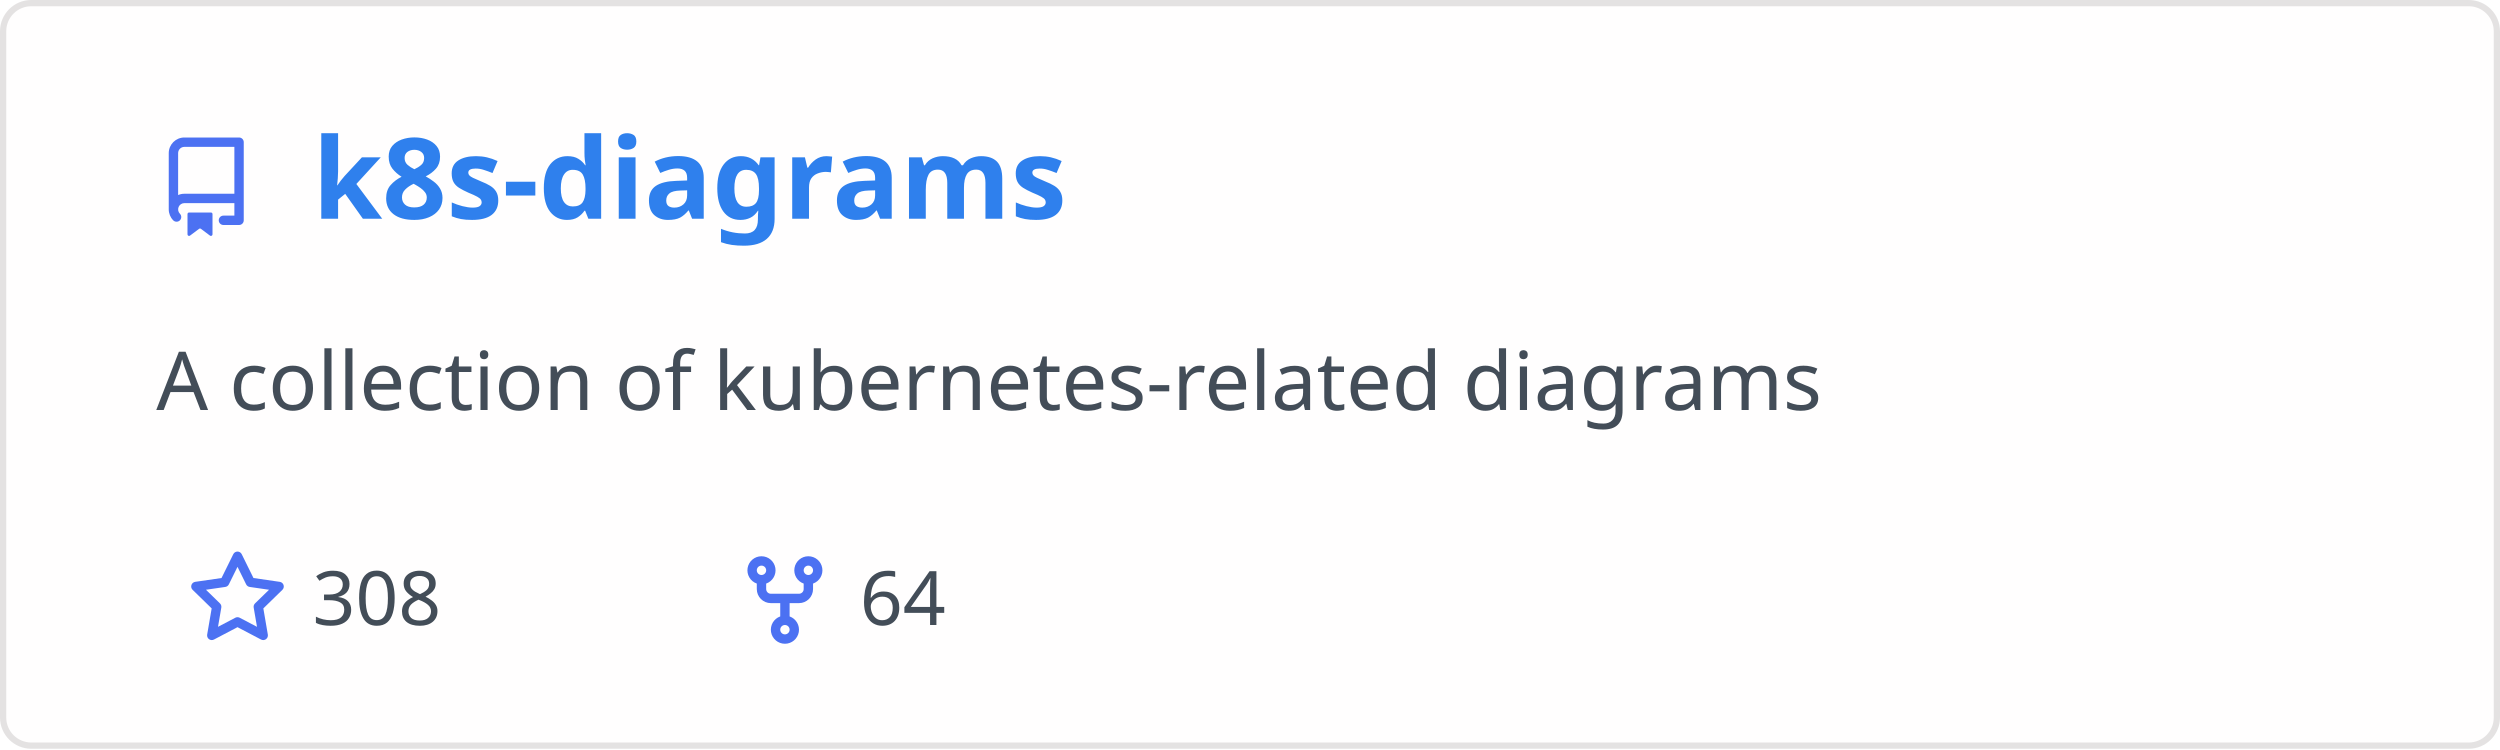
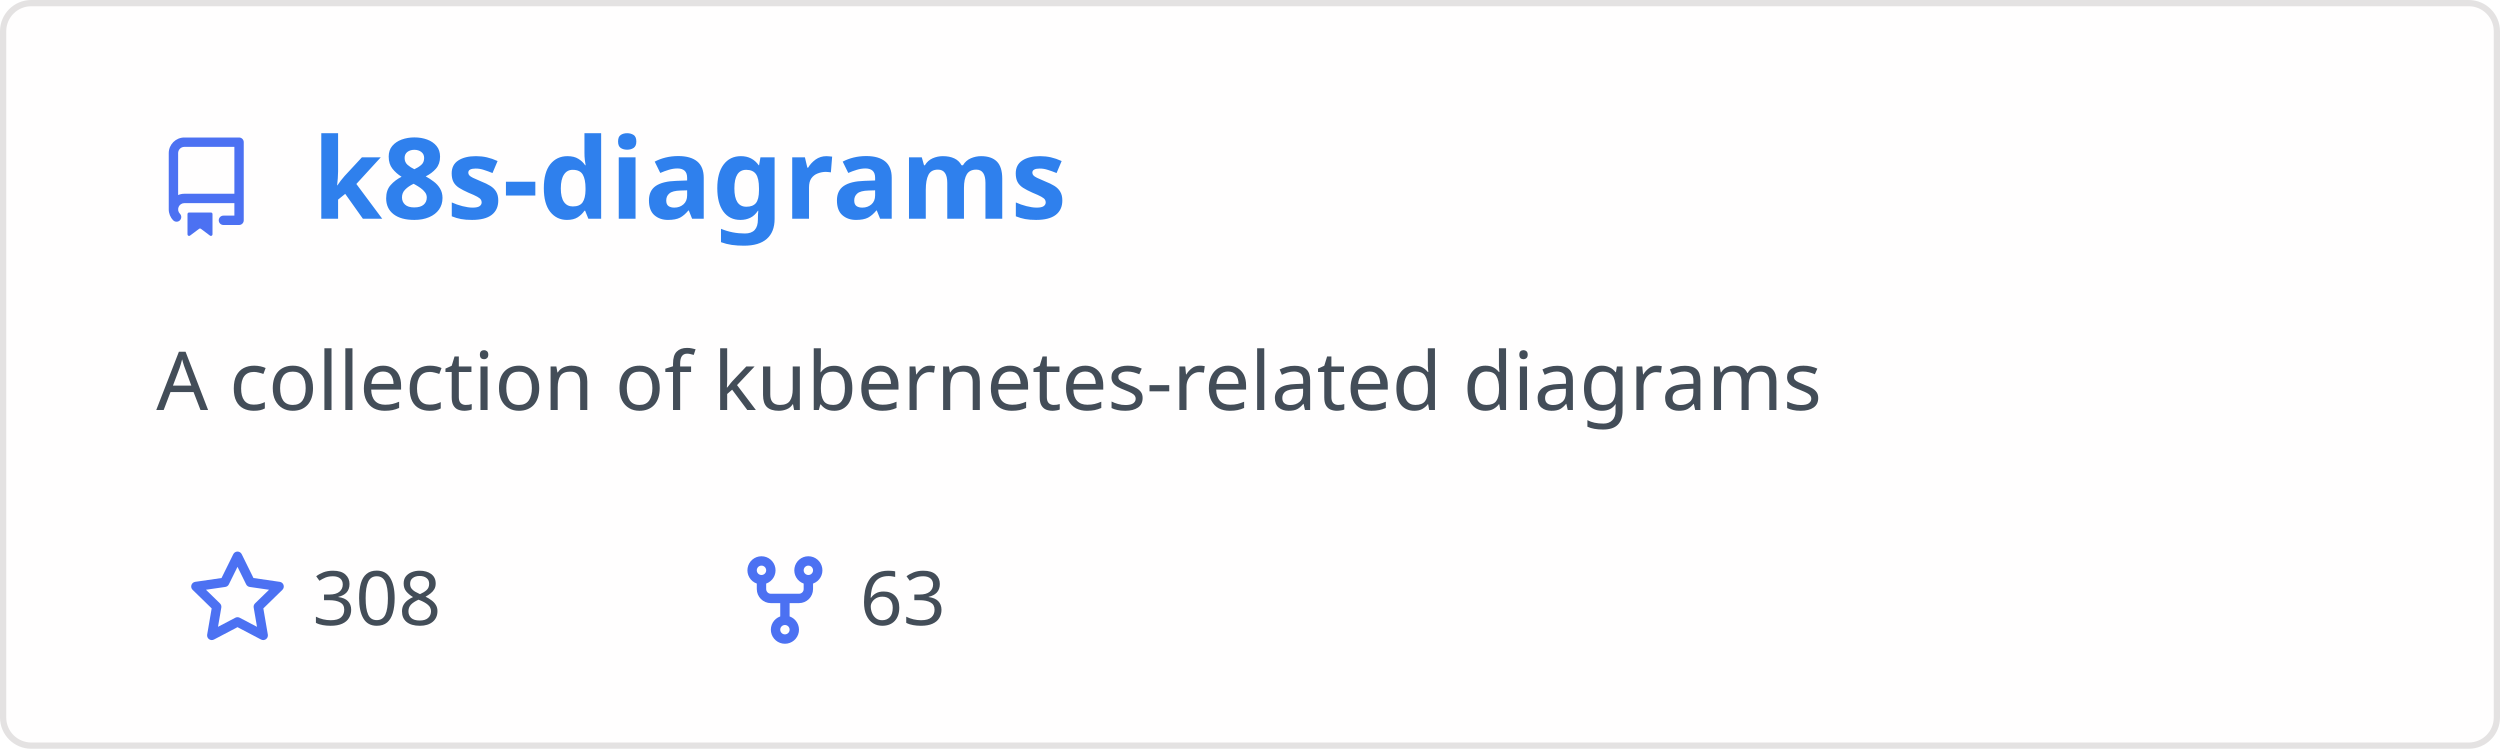
<svg xmlns="http://www.w3.org/2000/svg" width="400" height="120" viewBox="0 0 400 120" fill="none" role="img" aria-labelledby="descId">
  <style>
          .header {
            font: 600 18px 'Segoe UI', Ubuntu, Sans-Serif;
            fill: #2f80ed;
            animation: fadeInAnimation 0.8s ease-in-out forwards;
          }
          @supports(-moz-appearance: auto) {
            /* Selector detects Firefox */
            .header { font-size: 15.5px; }
          }
          
    .description { font: 400 13px 'Segoe UI', Ubuntu, Sans-Serif; fill: #434d58 }
    .gray { font: 400 12px 'Segoe UI', Ubuntu, Sans-Serif; fill: #434d58 }
    .icon { fill: #4c71f2 }
    .badge { font: 600 11px 'Segoe UI', Ubuntu, Sans-Serif; }
    .badge rect { opacity: 0.2 }
  

          
      /* Animations */
      @keyframes scaleInAnimation {
        from {
          transform: translate(-5px, 5px) scale(0);
        }
        to {
          transform: translate(-5px, 5px) scale(1);
        }
      }
      @keyframes fadeInAnimation {
        from {
          opacity: 0;
        }
        to {
          opacity: 1;
        }
      }
    
          * { animation-duration: 0s !important; animation-delay: 0s !important; }
        </style>
  <rect data-testid="card-bg" x="0.5" y="0.5" rx="4.5" height="99%" stroke="#e4e2e2" width="399" fill="#fffefe" stroke-opacity="1" />
  <g data-testid="card-title" transform="translate(25, 35)">
    <g transform="translate(0, 0)">
      <svg class="icon" x="0" y="-13" viewBox="0 0 16 16" version="1.1" width="16" height="16">
        <path fill-rule="evenodd" d="M2 2.5A2.5 2.5 0 014.5 0h8.75a.75.75 0 01.75.75v12.5a.75.75 0 01-.75.75h-2.5a.75.75 0 110-1.5h1.75v-2h-8a1 1 0 00-.714 1.7.75.75 0 01-1.072 1.05A2.495 2.495 0 012 11.5v-9zm10.5-1V9h-8c-.356 0-.694.074-1 .208V2.5a1 1 0 011-1h8zM5 12.25v3.25a.25.25 0 00.4.2l1.45-1.087a.25.25 0 01.3 0L8.6 15.7a.25.25 0 00.4-.2v-3.25a.25.25 0 00-.25-.25h-3.5a.25.25 0 00-.25.25z" />
      </svg>
    </g>
    <g transform="translate(25, 0)">
      <text x="0" y="0" class="header" data-testid="header">k8s-diagrams</text>
    </g>
  </g>
  <g data-testid="main-card-body" transform="translate(0, 55)">
    <text class="description" x="25" y="-5">
      <tspan dy="1.2em" x="25">A collection of kubernetes-related diagrams</tspan>
    </text>
    <g transform="translate(30, 45)">
      <g transform="translate(0, 0)">
        <g transform="translate(0, 0)">
          <svg class="icon" y="-12" viewBox="0 0 16 16" version="1.1" width="16" height="16">
            <path fill-rule="evenodd" d="M8 .25a.75.75 0 01.673.418l1.882 3.815 4.21.612a.75.75 0 01.416 1.279l-3.046 2.97.719 4.192a.75.75 0 01-1.088.791L8 12.347l-3.766 1.98a.75.75 0 01-1.088-.79l.72-4.194L.818 6.374a.75.75 0 01.416-1.28l4.21-.611L7.327.668A.75.75 0 018 .25zm0 2.445L6.615 5.5a.75.75 0 01-.564.41l-3.097.45 2.24 2.184a.75.75 0 01.216.664l-.528 3.084 2.769-1.456a.75.75 0 01.698 0l2.77 1.456-.53-3.084a.75.75 0 01.216-.664l2.24-2.183-3.096-.45a.75.75 0 01-.564-.41L8 2.694v.001z" />
          </svg>
        </g>
        <g transform="translate(20, 0)">
          <text data-testid="stargazers" class="gray">308</text>
        </g>
      </g>
      <g transform="translate(87.5875, 0)">
        <g transform="translate(0, 0)">
          <svg class="icon" y="-12" viewBox="0 0 16 16" version="1.1" width="16" height="16">
            <path fill-rule="evenodd" d="M5 3.25a.75.75 0 11-1.5 0 .75.75 0 011.5 0zm0 2.122a2.25 2.25 0 10-1.5 0v.878A2.25 2.25 0 005.75 8.5h1.5v2.128a2.251 2.251 0 101.5 0V8.5h1.5a2.25 2.25 0 002.25-2.25v-.878a2.25 2.25 0 10-1.5 0v.878a.75.75 0 01-.75.75h-4.5A.75.75 0 015 6.25v-.878zm3.75 7.378a.75.75 0 11-1.5 0 .75.75 0 011.5 0zm3-8.75a.75.75 0 100-1.5.75.75 0 000 1.5z" />
          </svg>
        </g>
        <g transform="translate(20, 0)">
-           <text data-testid="forkcount" class="gray">64</text>
+           <text data-testid="forkcount" class="gray">63</text>
        </g>
      </g>
    </g>
  </g>
</svg>
